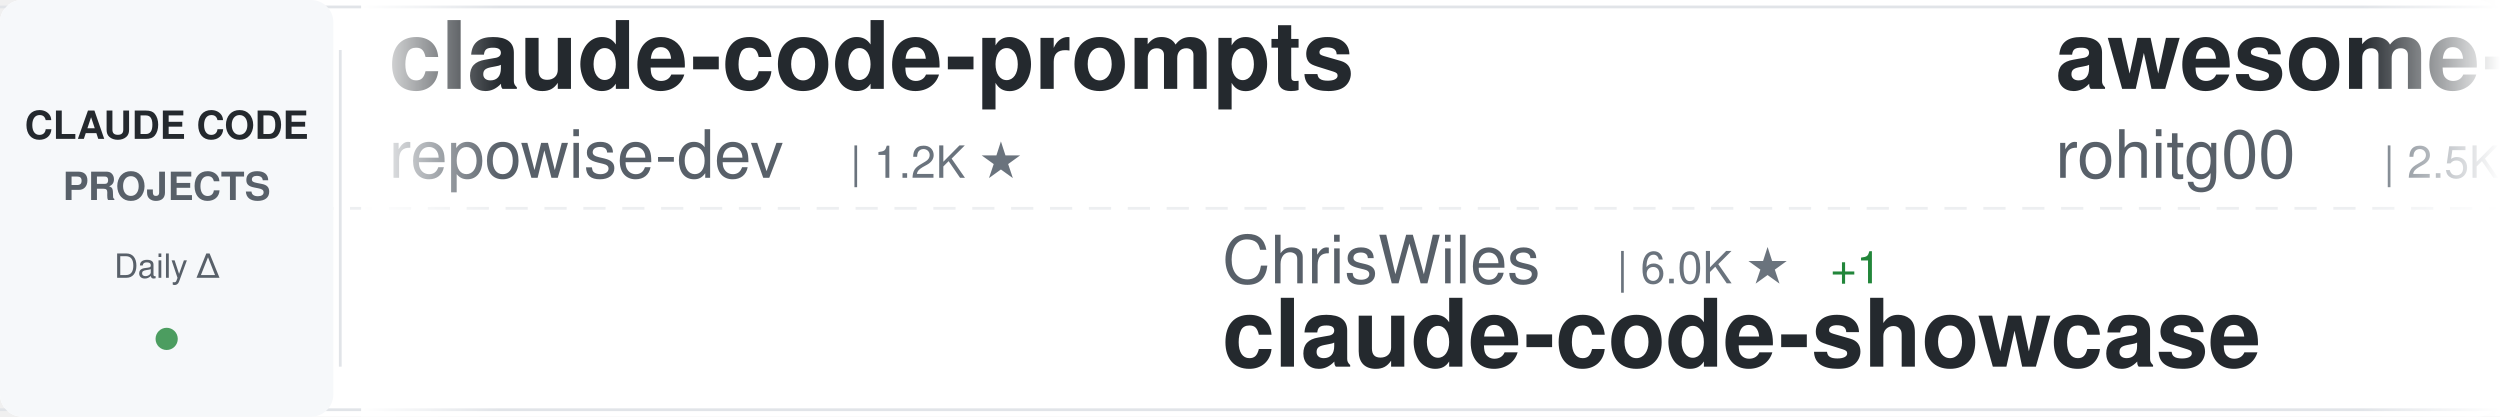
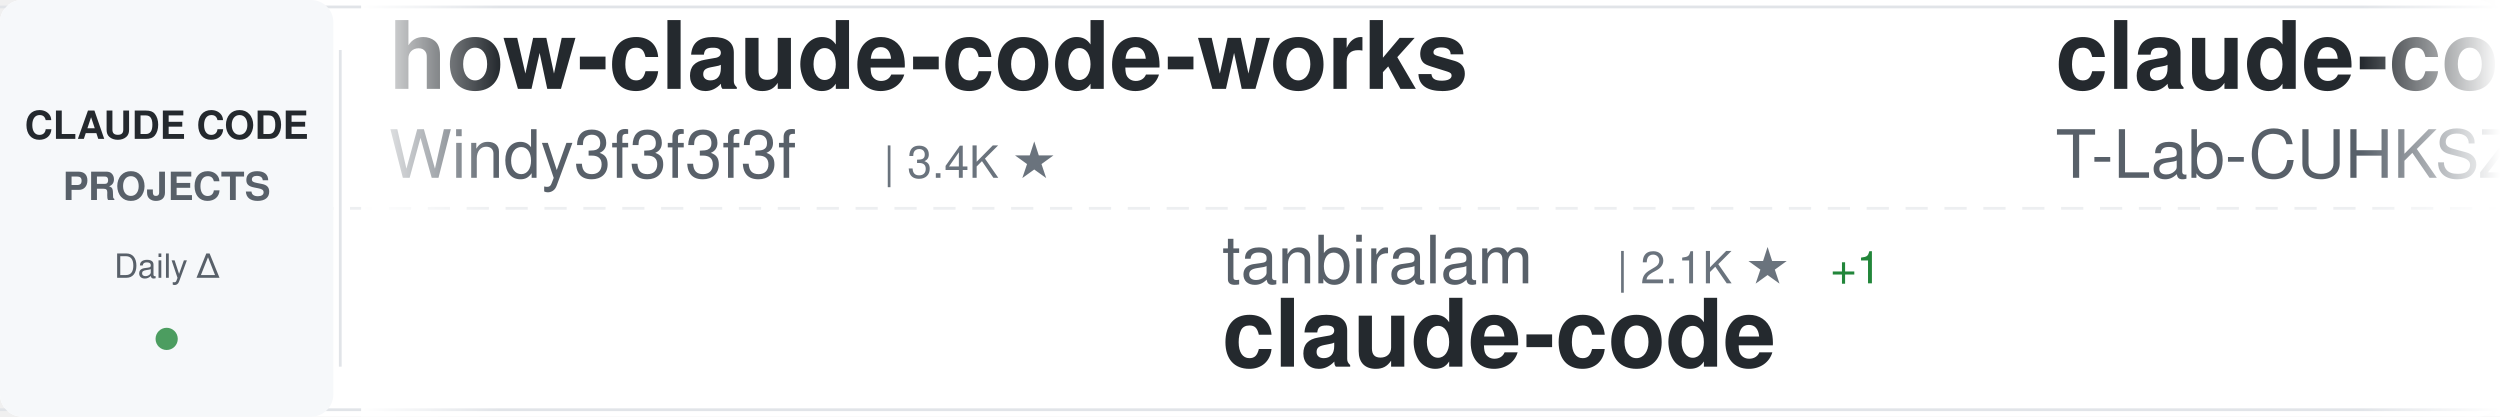
<svg xmlns="http://www.w3.org/2000/svg" width="900" height="150">
  <defs>
    <linearGradient id="awesomeLeftFade" x1="0%" y1="0%" x2="100%" y2="0%">
      <stop offset="0%" style="stop-color:#ffffff;stop-opacity:1" />
      <stop offset="100%" style="stop-color:#ffffff;stop-opacity:0" />
    </linearGradient>
    <linearGradient id="awesomeRightFade" x1="0%" y1="0%" x2="100%" y2="0%">
      <stop offset="0%" style="stop-color:#ffffff;stop-opacity:0" />
      <stop offset="100%" style="stop-color:#ffffff;stop-opacity:1" />
    </linearGradient>
  </defs>
  <rect width="900" height="150" fill="#ffffff" rx="8" />
  <rect x="0" y="2" width="900" height="1" fill="#e1e4e8" />
  <rect x="0" y="147" width="900" height="1" fill="#e1e4e8" />
  <line x1="0" y1="75" x2="900" y2="75" stroke="#e1e4e8" stroke-width="1" stroke-dasharray="8 6" opacity="0.6" />
  <rect x="0" y="0" width="120" height="150" fill="#f6f8fa" rx="8" />
  <text x="60" y="50" font-family="-apple-system, BlinkMacSystemFont, 'Segoe UI', Helvetica, Arial, sans-serif" font-size="14" font-weight="600" fill="#24292e" text-anchor="middle">CLAUDE CODE</text>
  <text x="60" y="72" font-family="-apple-system, BlinkMacSystemFont, 'Segoe UI', Helvetica, Arial, sans-serif" font-size="14" font-weight="600" fill="#586069" text-anchor="middle">PROJECTS</text>
  <text x="60" y="100" font-family="-apple-system, BlinkMacSystemFont, 'Segoe UI', Helvetica, Arial, sans-serif" font-size="12" font-weight="500" fill="#586069" text-anchor="middle">Daily Δ</text>
  <circle cx="60" cy="122" r="4" fill="#22863a" opacity="0.8" />
  <rect x="122" y="18" width="1" height="114" fill="#e1e4e8" />
  <clipPath id="awesomeTickerClip">
    <rect x="130" y="0" width="770" height="150" />
  </clipPath>
  <g clip-path="url(#awesomeTickerClip)">
    <g id="awesomeTickerItems">
      <animateTransform attributeName="transform" attributeType="XML" type="translate" from="0 0" to="-3000 0" dur="54s" repeatCount="indefinite" />
      <g transform="translate(0, 0)">
-         <text x="140" y="32" font-family="-apple-system, BlinkMacSystemFont, 'Segoe UI', Helvetica, Arial, sans-serif" font-size="34" font-weight="600" fill="#24292e">claude-code-prompts</text>
-         <text x="140" y="64" font-family="-apple-system, BlinkMacSystemFont, 'Segoe UI', Helvetica, Arial, sans-serif" font-size="24" font-weight="400" fill="#586069">repowise-dev</text>
-         <text x="306" y="64" font-family="-apple-system, BlinkMacSystemFont, 'Segoe UI', Helvetica, Arial, sans-serif" font-size="16" font-weight="500" fill="#6a737d">| 1.2K ★</text>
+         <text x="140" y="32" font-family="-apple-system, BlinkMacSystemFont, 'Segoe UI', Helvetica, Arial, sans-serif" font-size="34" font-weight="600" fill="#24292e">how-claude-code-works</text>
+         <text x="140" y="64" font-family="-apple-system, BlinkMacSystemFont, 'Segoe UI', Helvetica, Arial, sans-serif" font-size="24" font-weight="400" fill="#586069">Windy3f3f3f3f</text>
+         <text x="318" y="64" font-family="-apple-system, BlinkMacSystemFont, 'Segoe UI', Helvetica, Arial, sans-serif" font-size="16" font-weight="500" fill="#6a737d">| 3.4K ★</text>
      </g>
      <g transform="translate(300, 0)">
-         <text x="140" y="102" font-family="-apple-system, BlinkMacSystemFont, 'Segoe UI', Helvetica, Arial, sans-serif" font-size="24" font-weight="400" fill="#586069">ChrisWiles</text>
-         <text x="282" y="102" font-family="-apple-system, BlinkMacSystemFont, 'Segoe UI', Helvetica, Arial, sans-serif" font-size="16" font-weight="500" fill="#6a737d">| 6.0K ★</text>
+         <text x="140" y="102" font-family="-apple-system, BlinkMacSystemFont, 'Segoe UI', Helvetica, Arial, sans-serif" font-size="24" font-weight="400" fill="#586069">tanbiralam</text>
+         <text x="282" y="102" font-family="-apple-system, BlinkMacSystemFont, 'Segoe UI', Helvetica, Arial, sans-serif" font-size="16" font-weight="500" fill="#6a737d">| 2.1K ★</text>
        <text x="359" y="102" font-family="-apple-system, BlinkMacSystemFont, 'Segoe UI', Helvetica, Arial, sans-serif" font-size="16" font-weight="500" fill="#22863a"> +1</text>
-         <text x="140" y="132" font-family="-apple-system, BlinkMacSystemFont, 'Segoe UI', Helvetica, Arial, sans-serif" font-size="34" font-weight="600" fill="#24292e">claude-code-showcase</text>
+         <text x="140" y="132" font-family="-apple-system, BlinkMacSystemFont, 'Segoe UI', Helvetica, Arial, sans-serif" font-size="34" font-weight="600" fill="#24292e">claude-code</text>
      </g>
      <g transform="translate(600, 0)">
-         <text x="140" y="32" font-family="-apple-system, BlinkMacSystemFont, 'Segoe UI', Helvetica, Arial, sans-serif" font-size="34" font-weight="600" fill="#24292e">awesome-claude-code-tool...</text>
-         <text x="140" y="64" font-family="-apple-system, BlinkMacSystemFont, 'Segoe UI', Helvetica, Arial, sans-serif" font-size="24" font-weight="400" fill="#586069">rohitg00</text>
-         <text x="258" y="64" font-family="-apple-system, BlinkMacSystemFont, 'Segoe UI', Helvetica, Arial, sans-serif" font-size="16" font-weight="500" fill="#6a737d">| 2.5K ★</text>
-         <text x="335" y="64" font-family="-apple-system, BlinkMacSystemFont, 'Segoe UI', Helvetica, Arial, sans-serif" font-size="16" font-weight="500" fill="#22863a"> +1</text>
+         <text x="140" y="32" font-family="-apple-system, BlinkMacSystemFont, 'Segoe UI', Helvetica, Arial, sans-serif" font-size="34" font-weight="600" fill="#24292e">claude-code</text>
+         <text x="140" y="64" font-family="-apple-system, BlinkMacSystemFont, 'Segoe UI', Helvetica, Arial, sans-serif" font-size="24" font-weight="400" fill="#586069">T-Lab-CUHKSZ</text>
+         <text x="306" y="64" font-family="-apple-system, BlinkMacSystemFont, 'Segoe UI', Helvetica, Arial, sans-serif" font-size="16" font-weight="500" fill="#6a737d">| 328 ★</text>
      </g>
      <g transform="translate(900, 0)">
-         <text x="140" y="102" font-family="-apple-system, BlinkMacSystemFont, 'Segoe UI', Helvetica, Arial, sans-serif" font-size="24" font-weight="400" fill="#586069">codeaashu</text>
-         <text x="270" y="102" font-family="-apple-system, BlinkMacSystemFont, 'Segoe UI', Helvetica, Arial, sans-serif" font-size="16" font-weight="500" fill="#6a737d">| 3.2K ★</text>
+         <text x="140" y="102" font-family="-apple-system, BlinkMacSystemFont, 'Segoe UI', Helvetica, Arial, sans-serif" font-size="24" font-weight="400" fill="#586069">shareAI-lab</text>
+         <text x="294" y="102" font-family="-apple-system, BlinkMacSystemFont, 'Segoe UI', Helvetica, Arial, sans-serif" font-size="16" font-weight="500" fill="#6a737d">| 73.7K ★</text>
+         <text x="380" y="102" font-family="-apple-system, BlinkMacSystemFont, 'Segoe UI', Helvetica, Arial, sans-serif" font-size="16" font-weight="500" fill="#22863a"> +10</text>
+         <text x="140" y="132" font-family="-apple-system, BlinkMacSystemFont, 'Segoe UI', Helvetica, Arial, sans-serif" font-size="34" font-weight="600" fill="#24292e">learn-claude-code</text>
+       </g>
+       <g transform="translate(1200, 0)">
+         <text x="140" y="32" font-family="-apple-system, BlinkMacSystemFont, 'Segoe UI', Helvetica, Arial, sans-serif" font-size="34" font-weight="600" fill="#24292e">claude-code-video-toolki...</text>
+         <text x="140" y="64" font-family="-apple-system, BlinkMacSystemFont, 'Segoe UI', Helvetica, Arial, sans-serif" font-size="24" font-weight="400" fill="#586069">digitalsamba</text>
+         <text x="306" y="64" font-family="-apple-system, BlinkMacSystemFont, 'Segoe UI', Helvetica, Arial, sans-serif" font-size="16" font-weight="500" fill="#6a737d">| 1.9K ★</text>
+         <text x="383" y="64" font-family="-apple-system, BlinkMacSystemFont, 'Segoe UI', Helvetica, Arial, sans-serif" font-size="16" font-weight="500" fill="#22863a"> +3</text>
+       </g>
+       <g transform="translate(1500, 0)">
+         <text x="140" y="102" font-family="-apple-system, BlinkMacSystemFont, 'Segoe UI', Helvetica, Arial, sans-serif" font-size="24" font-weight="400" fill="#586069">darcyegb</text>
+         <text x="258" y="102" font-family="-apple-system, BlinkMacSystemFont, 'Segoe UI', Helvetica, Arial, sans-serif" font-size="16" font-weight="500" fill="#6a737d">| 757 ★</text>
+         <text x="140" y="132" font-family="-apple-system, BlinkMacSystemFont, 'Segoe UI', Helvetica, Arial, sans-serif" font-size="34" font-weight="600" fill="#24292e">ClaudeCodeAgents</text>
+       </g>
+       <g transform="translate(1800, 0)">
+         <text x="140" y="32" font-family="-apple-system, BlinkMacSystemFont, 'Segoe UI', Helvetica, Arial, sans-serif" font-size="34" font-weight="600" fill="#24292e">claude-code-infrastructu...</text>
+         <text x="140" y="64" font-family="-apple-system, BlinkMacSystemFont, 'Segoe UI', Helvetica, Arial, sans-serif" font-size="24" font-weight="400" fill="#586069">diet103</text>
+         <text x="246" y="64" font-family="-apple-system, BlinkMacSystemFont, 'Segoe UI', Helvetica, Arial, sans-serif" font-size="16" font-weight="500" fill="#6a737d">| 10.0K ★</text>
+         <text x="332" y="64" font-family="-apple-system, BlinkMacSystemFont, 'Segoe UI', Helvetica, Arial, sans-serif" font-size="16" font-weight="500" fill="#22863a"> +1</text>
+       </g>
+       <g transform="translate(2100, 0)">
+         <text x="140" y="102" font-family="-apple-system, BlinkMacSystemFont, 'Segoe UI', Helvetica, Arial, sans-serif" font-size="24" font-weight="400" fill="#586069">KPR111</text>
+         <text x="234" y="102" font-family="-apple-system, BlinkMacSystemFont, 'Segoe UI', Helvetica, Arial, sans-serif" font-size="16" font-weight="500" fill="#6a737d">| 18 ★</text>
+         <text x="140" y="132" font-family="-apple-system, BlinkMacSystemFont, 'Segoe UI', Helvetica, Arial, sans-serif" font-size="34" font-weight="600" fill="#24292e">Claude-Code</text>
+       </g>
+       <g transform="translate(2400, 0)">
+         <text x="140" y="32" font-family="-apple-system, BlinkMacSystemFont, 'Segoe UI', Helvetica, Arial, sans-serif" font-size="34" font-weight="600" fill="#24292e">claude-code-rev</text>
+         <text x="140" y="64" font-family="-apple-system, BlinkMacSystemFont, 'Segoe UI', Helvetica, Arial, sans-serif" font-size="24" font-weight="400" fill="#586069">oboard</text>
+         <text x="234" y="64" font-family="-apple-system, BlinkMacSystemFont, 'Segoe UI', Helvetica, Arial, sans-serif" font-size="16" font-weight="500" fill="#6a737d">| 3.3K ★</text>
+       </g>
+       <g transform="translate(2700, 0)">
+         <text x="140" y="102" font-family="-apple-system, BlinkMacSystemFont, 'Segoe UI', Helvetica, Arial, sans-serif" font-size="24" font-weight="400" fill="#586069">OrcaWhisper</text>
+         <text x="294" y="102" font-family="-apple-system, BlinkMacSystemFont, 'Segoe UI', Helvetica, Arial, sans-serif" font-size="16" font-weight="500" fill="#6a737d">| 87 ★</text>
+         <text x="140" y="132" font-family="-apple-system, BlinkMacSystemFont, 'Segoe UI', Helvetica, Arial, sans-serif" font-size="34" font-weight="600" fill="#24292e">Claude-Code</text>
+       </g>
+       <g transform="translate(3000, 0)">
+         <text x="140" y="32" font-family="-apple-system, BlinkMacSystemFont, 'Segoe UI', Helvetica, Arial, sans-serif" font-size="34" font-weight="600" fill="#24292e">how-claude-code-works</text>
+         <text x="140" y="64" font-family="-apple-system, BlinkMacSystemFont, 'Segoe UI', Helvetica, Arial, sans-serif" font-size="24" font-weight="400" fill="#586069">Windy3f3f3f3f</text>
+         <text x="318" y="64" font-family="-apple-system, BlinkMacSystemFont, 'Segoe UI', Helvetica, Arial, sans-serif" font-size="16" font-weight="500" fill="#6a737d">| 3.4K ★</text>
+       </g>
+       <g transform="translate(3300, 0)">
+         <text x="140" y="102" font-family="-apple-system, BlinkMacSystemFont, 'Segoe UI', Helvetica, Arial, sans-serif" font-size="24" font-weight="400" fill="#586069">tanbiralam</text>
+         <text x="282" y="102" font-family="-apple-system, BlinkMacSystemFont, 'Segoe UI', Helvetica, Arial, sans-serif" font-size="16" font-weight="500" fill="#6a737d">| 2.1K ★</text>
+         <text x="359" y="102" font-family="-apple-system, BlinkMacSystemFont, 'Segoe UI', Helvetica, Arial, sans-serif" font-size="16" font-weight="500" fill="#22863a"> +1</text>
        <text x="140" y="132" font-family="-apple-system, BlinkMacSystemFont, 'Segoe UI', Helvetica, Arial, sans-serif" font-size="34" font-weight="600" fill="#24292e">claude-code</text>
      </g>
-       <g transform="translate(1200, 0)">
-         <text x="140" y="32" font-family="-apple-system, BlinkMacSystemFont, 'Segoe UI', Helvetica, Arial, sans-serif" font-size="34" font-weight="600" fill="#24292e">claude-code-from-source</text>
-         <text x="140" y="64" font-family="-apple-system, BlinkMacSystemFont, 'Segoe UI', Helvetica, Arial, sans-serif" font-size="24" font-weight="400" fill="#586069">alejandrobalderas</text>
-         <text x="366" y="64" font-family="-apple-system, BlinkMacSystemFont, 'Segoe UI', Helvetica, Arial, sans-serif" font-size="16" font-weight="500" fill="#6a737d">| 2.7K ★</text>
-         <text x="443" y="64" font-family="-apple-system, BlinkMacSystemFont, 'Segoe UI', Helvetica, Arial, sans-serif" font-size="16" font-weight="500" fill="#22863a"> +1</text>
-       </g>
-       <g transform="translate(1500, 0)">
-         <text x="140" y="102" font-family="-apple-system, BlinkMacSystemFont, 'Segoe UI', Helvetica, Arial, sans-serif" font-size="24" font-weight="400" fill="#586069">777genius</text>
-         <text x="270" y="102" font-family="-apple-system, BlinkMacSystemFont, 'Segoe UI', Helvetica, Arial, sans-serif" font-size="16" font-weight="500" fill="#6a737d">| 925 ★</text>
-         <text x="140" y="132" font-family="-apple-system, BlinkMacSystemFont, 'Segoe UI', Helvetica, Arial, sans-serif" font-size="34" font-weight="600" fill="#24292e">claude-code-source-code</text>
-       </g>
-       <g transform="translate(1800, 0)">
-         <text x="140" y="32" font-family="-apple-system, BlinkMacSystemFont, 'Segoe UI', Helvetica, Arial, sans-serif" font-size="34" font-weight="600" fill="#24292e">Open-ClaudeCode</text>
-         <text x="140" y="64" font-family="-apple-system, BlinkMacSystemFont, 'Segoe UI', Helvetica, Arial, sans-serif" font-size="24" font-weight="400" fill="#586069">LING71671</text>
-         <text x="270" y="64" font-family="-apple-system, BlinkMacSystemFont, 'Segoe UI', Helvetica, Arial, sans-serif" font-size="16" font-weight="500" fill="#6a737d">| 934 ★</text>
-       </g>
-       <g transform="translate(2100, 0)">
-         <text x="140" y="102" font-family="-apple-system, BlinkMacSystemFont, 'Segoe UI', Helvetica, Arial, sans-serif" font-size="24" font-weight="400" fill="#586069">kodu-ai</text>
-         <text x="246" y="102" font-family="-apple-system, BlinkMacSystemFont, 'Segoe UI', Helvetica, Arial, sans-serif" font-size="16" font-weight="500" fill="#6a737d">| 5.2K ★</text>
-         <text x="140" y="132" font-family="-apple-system, BlinkMacSystemFont, 'Segoe UI', Helvetica, Arial, sans-serif" font-size="34" font-weight="600" fill="#24292e">claude-coder</text>
-       </g>
-       <g transform="translate(2400, 0)">
-         <text x="140" y="32" font-family="-apple-system, BlinkMacSystemFont, 'Segoe UI', Helvetica, Arial, sans-serif" font-size="34" font-weight="600" fill="#24292e">claude-code-guide</text>
-         <text x="140" y="64" font-family="-apple-system, BlinkMacSystemFont, 'Segoe UI', Helvetica, Arial, sans-serif" font-size="24" font-weight="400" fill="#586069">Cranot</text>
-         <text x="234" y="64" font-family="-apple-system, BlinkMacSystemFont, 'Segoe UI', Helvetica, Arial, sans-serif" font-size="16" font-weight="500" fill="#6a737d">| 2.9K ★</text>
-       </g>
-       <g transform="translate(2700, 0)">
-         <text x="140" y="102" font-family="-apple-system, BlinkMacSystemFont, 'Segoe UI', Helvetica, Arial, sans-serif" font-size="24" font-weight="400" fill="#586069">nicedreamzapp</text>
-         <text x="318" y="102" font-family="-apple-system, BlinkMacSystemFont, 'Segoe UI', Helvetica, Arial, sans-serif" font-size="16" font-weight="500" fill="#6a737d">| 3.2K ★</text>
-         <text x="395" y="102" font-family="-apple-system, BlinkMacSystemFont, 'Segoe UI', Helvetica, Arial, sans-serif" font-size="16" font-weight="500" fill="#22863a"> +4</text>
-         <text x="140" y="132" font-family="-apple-system, BlinkMacSystemFont, 'Segoe UI', Helvetica, Arial, sans-serif" font-size="34" font-weight="600" fill="#24292e">claude-code-local</text>
-       </g>
-       <g transform="translate(3000, 0)">
-         <text x="140" y="32" font-family="-apple-system, BlinkMacSystemFont, 'Segoe UI', Helvetica, Arial, sans-serif" font-size="34" font-weight="600" fill="#24292e">claude-code-prompts</text>
-         <text x="140" y="64" font-family="-apple-system, BlinkMacSystemFont, 'Segoe UI', Helvetica, Arial, sans-serif" font-size="24" font-weight="400" fill="#586069">repowise-dev</text>
-         <text x="306" y="64" font-family="-apple-system, BlinkMacSystemFont, 'Segoe UI', Helvetica, Arial, sans-serif" font-size="16" font-weight="500" fill="#6a737d">| 1.2K ★</text>
-       </g>
-       <g transform="translate(3300, 0)">
-         <text x="140" y="102" font-family="-apple-system, BlinkMacSystemFont, 'Segoe UI', Helvetica, Arial, sans-serif" font-size="24" font-weight="400" fill="#586069">ChrisWiles</text>
-         <text x="282" y="102" font-family="-apple-system, BlinkMacSystemFont, 'Segoe UI', Helvetica, Arial, sans-serif" font-size="16" font-weight="500" fill="#6a737d">| 6.0K ★</text>
-         <text x="359" y="102" font-family="-apple-system, BlinkMacSystemFont, 'Segoe UI', Helvetica, Arial, sans-serif" font-size="16" font-weight="500" fill="#22863a"> +1</text>
-         <text x="140" y="132" font-family="-apple-system, BlinkMacSystemFont, 'Segoe UI', Helvetica, Arial, sans-serif" font-size="34" font-weight="600" fill="#24292e">claude-code-showcase</text>
-       </g>
      <g transform="translate(3600, 0)">
-         <text x="140" y="32" font-family="-apple-system, BlinkMacSystemFont, 'Segoe UI', Helvetica, Arial, sans-serif" font-size="34" font-weight="600" fill="#24292e">awesome-claude-code-tool...</text>
-         <text x="140" y="64" font-family="-apple-system, BlinkMacSystemFont, 'Segoe UI', Helvetica, Arial, sans-serif" font-size="24" font-weight="400" fill="#586069">rohitg00</text>
-         <text x="258" y="64" font-family="-apple-system, BlinkMacSystemFont, 'Segoe UI', Helvetica, Arial, sans-serif" font-size="16" font-weight="500" fill="#6a737d">| 2.5K ★</text>
-         <text x="335" y="64" font-family="-apple-system, BlinkMacSystemFont, 'Segoe UI', Helvetica, Arial, sans-serif" font-size="16" font-weight="500" fill="#22863a"> +1</text>
+         <text x="140" y="32" font-family="-apple-system, BlinkMacSystemFont, 'Segoe UI', Helvetica, Arial, sans-serif" font-size="34" font-weight="600" fill="#24292e">claude-code</text>
+         <text x="140" y="64" font-family="-apple-system, BlinkMacSystemFont, 'Segoe UI', Helvetica, Arial, sans-serif" font-size="24" font-weight="400" fill="#586069">T-Lab-CUHKSZ</text>
+         <text x="306" y="64" font-family="-apple-system, BlinkMacSystemFont, 'Segoe UI', Helvetica, Arial, sans-serif" font-size="16" font-weight="500" fill="#6a737d">| 328 ★</text>
      </g>
      <g transform="translate(3900, 0)">
-         <text x="140" y="102" font-family="-apple-system, BlinkMacSystemFont, 'Segoe UI', Helvetica, Arial, sans-serif" font-size="24" font-weight="400" fill="#586069">codeaashu</text>
-         <text x="270" y="102" font-family="-apple-system, BlinkMacSystemFont, 'Segoe UI', Helvetica, Arial, sans-serif" font-size="16" font-weight="500" fill="#6a737d">| 3.2K ★</text>
-         <text x="140" y="132" font-family="-apple-system, BlinkMacSystemFont, 'Segoe UI', Helvetica, Arial, sans-serif" font-size="34" font-weight="600" fill="#24292e">claude-code</text>
+         <text x="140" y="102" font-family="-apple-system, BlinkMacSystemFont, 'Segoe UI', Helvetica, Arial, sans-serif" font-size="24" font-weight="400" fill="#586069">shareAI-lab</text>
+         <text x="294" y="102" font-family="-apple-system, BlinkMacSystemFont, 'Segoe UI', Helvetica, Arial, sans-serif" font-size="16" font-weight="500" fill="#6a737d">| 73.7K ★</text>
+         <text x="380" y="102" font-family="-apple-system, BlinkMacSystemFont, 'Segoe UI', Helvetica, Arial, sans-serif" font-size="16" font-weight="500" fill="#22863a"> +10</text>
+         <text x="140" y="132" font-family="-apple-system, BlinkMacSystemFont, 'Segoe UI', Helvetica, Arial, sans-serif" font-size="34" font-weight="600" fill="#24292e">learn-claude-code</text>
      </g>
    </g>
  </g>
  <rect x="130" y="0" width="50" height="150" fill="url(#awesomeLeftFade)" />
  <rect x="850" y="0" width="50" height="150" fill="url(#awesomeRightFade)" />
</svg>
